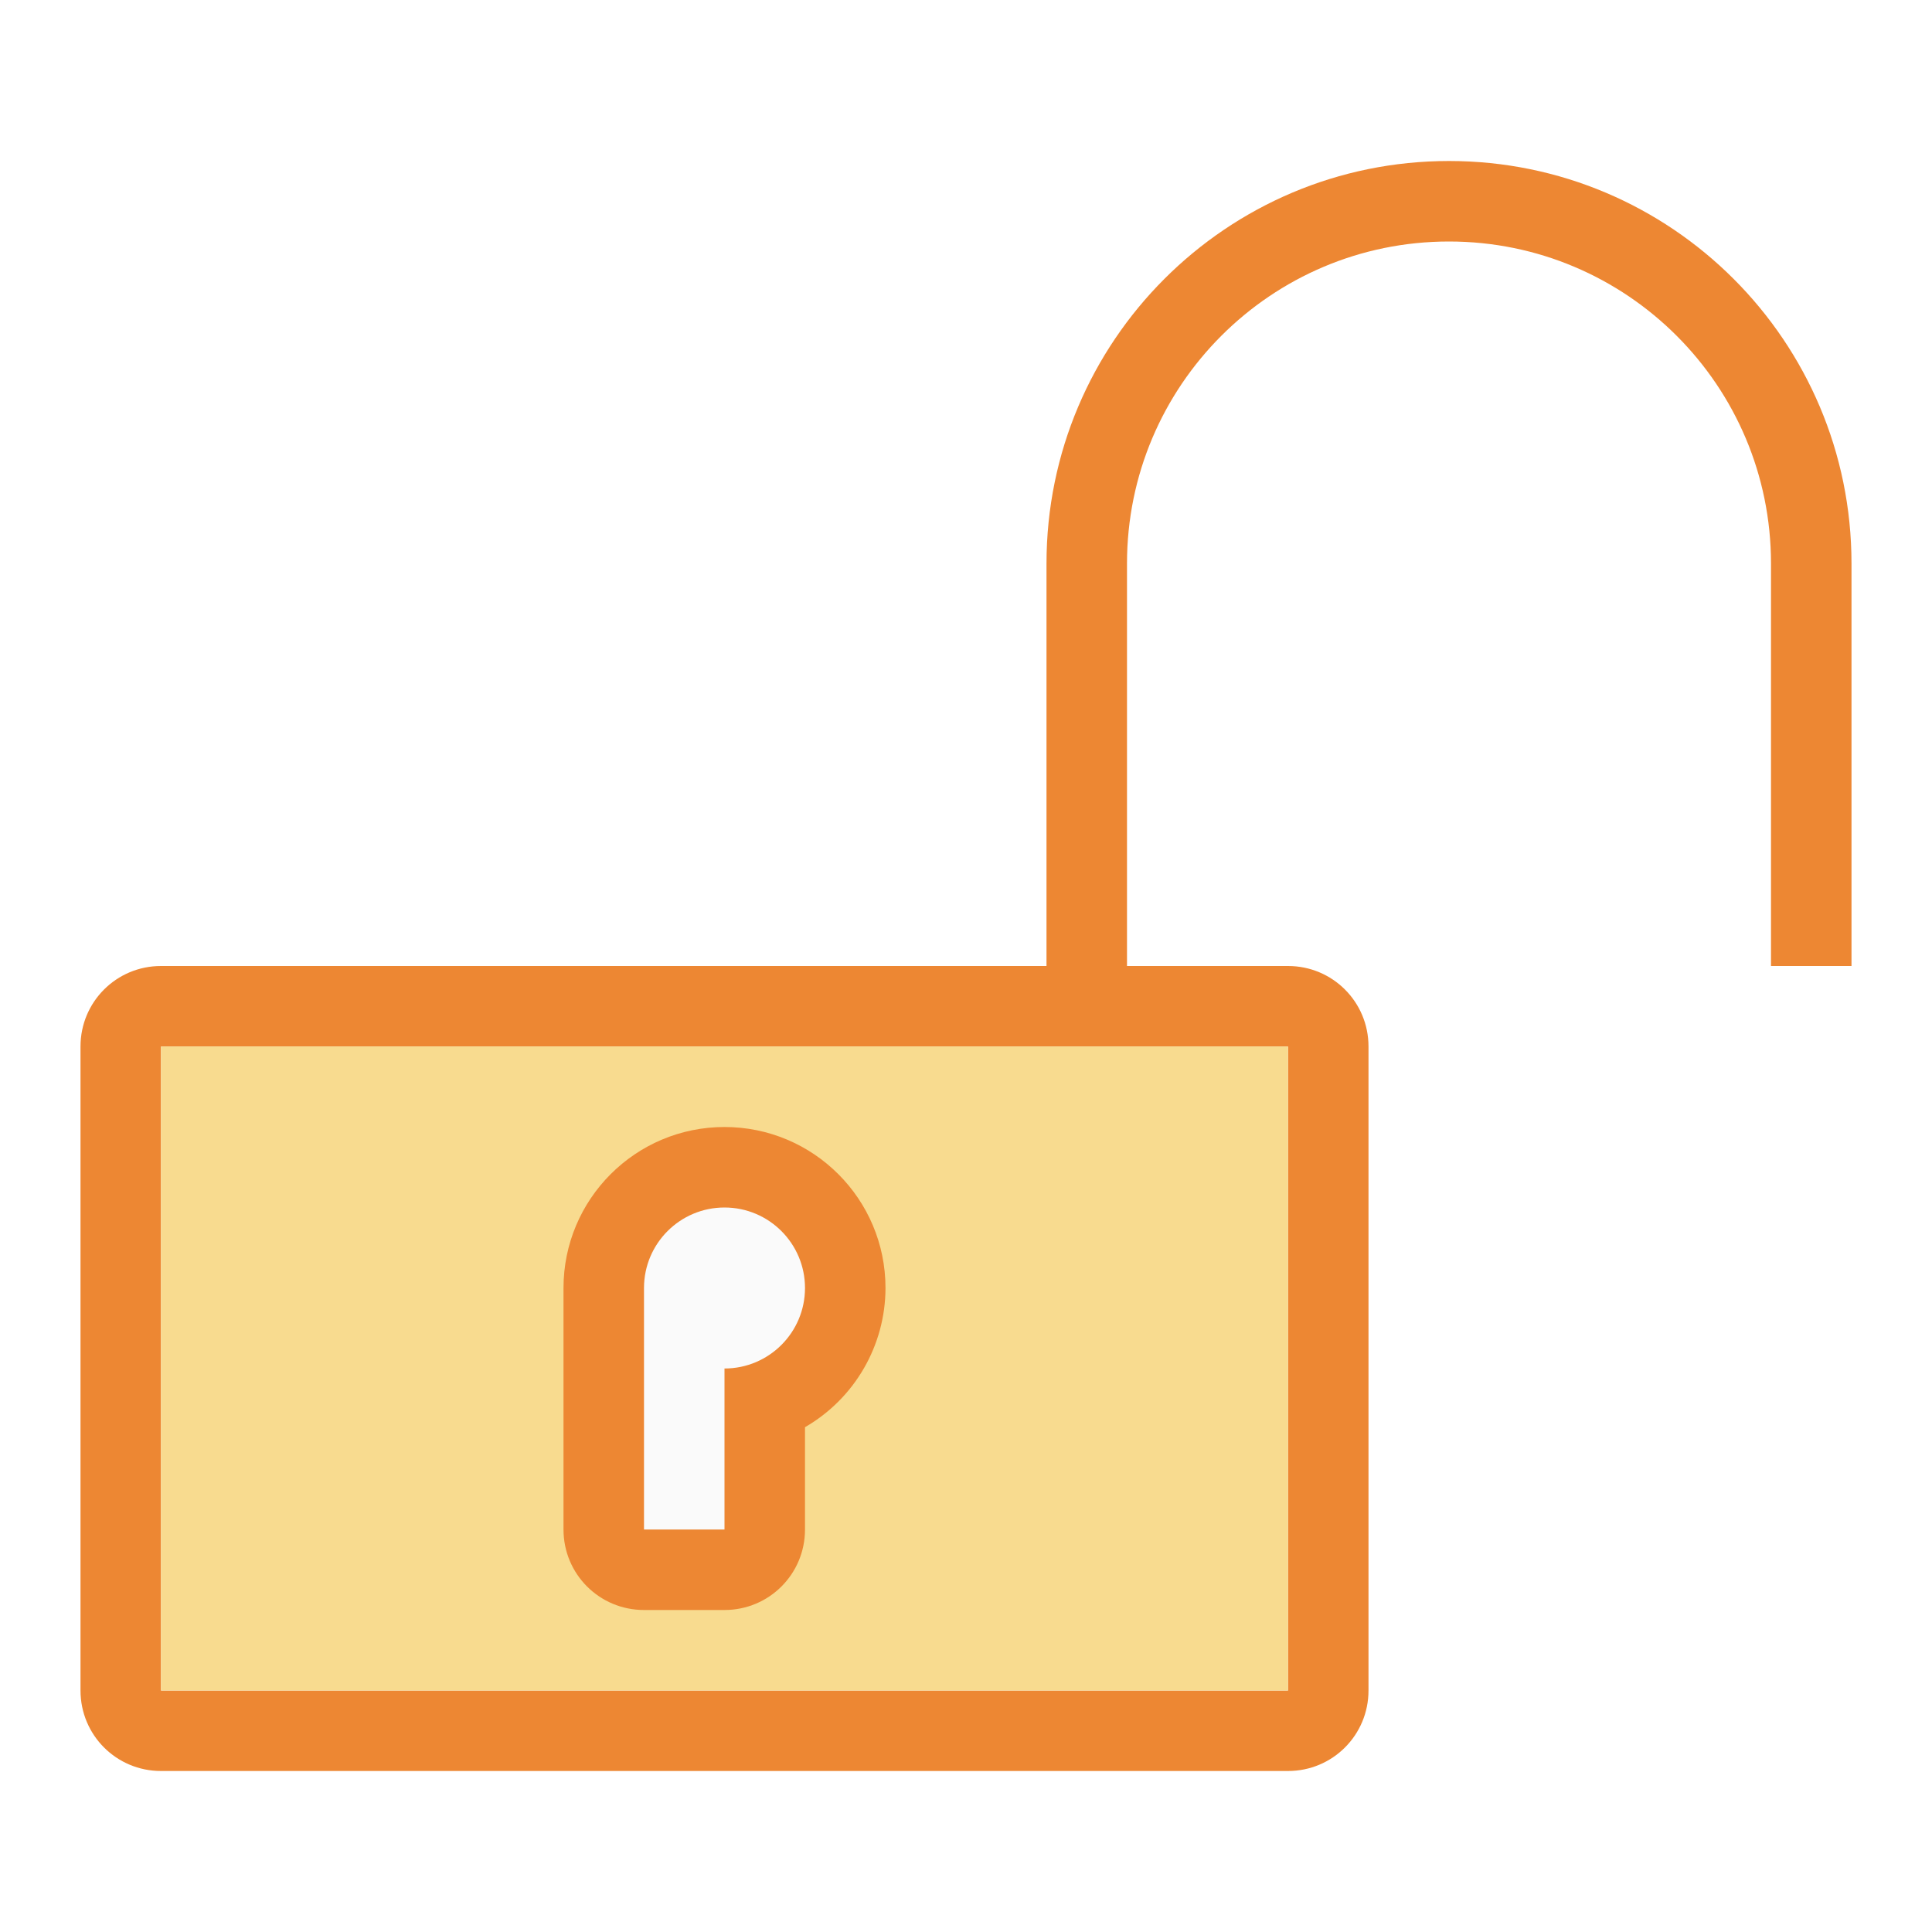
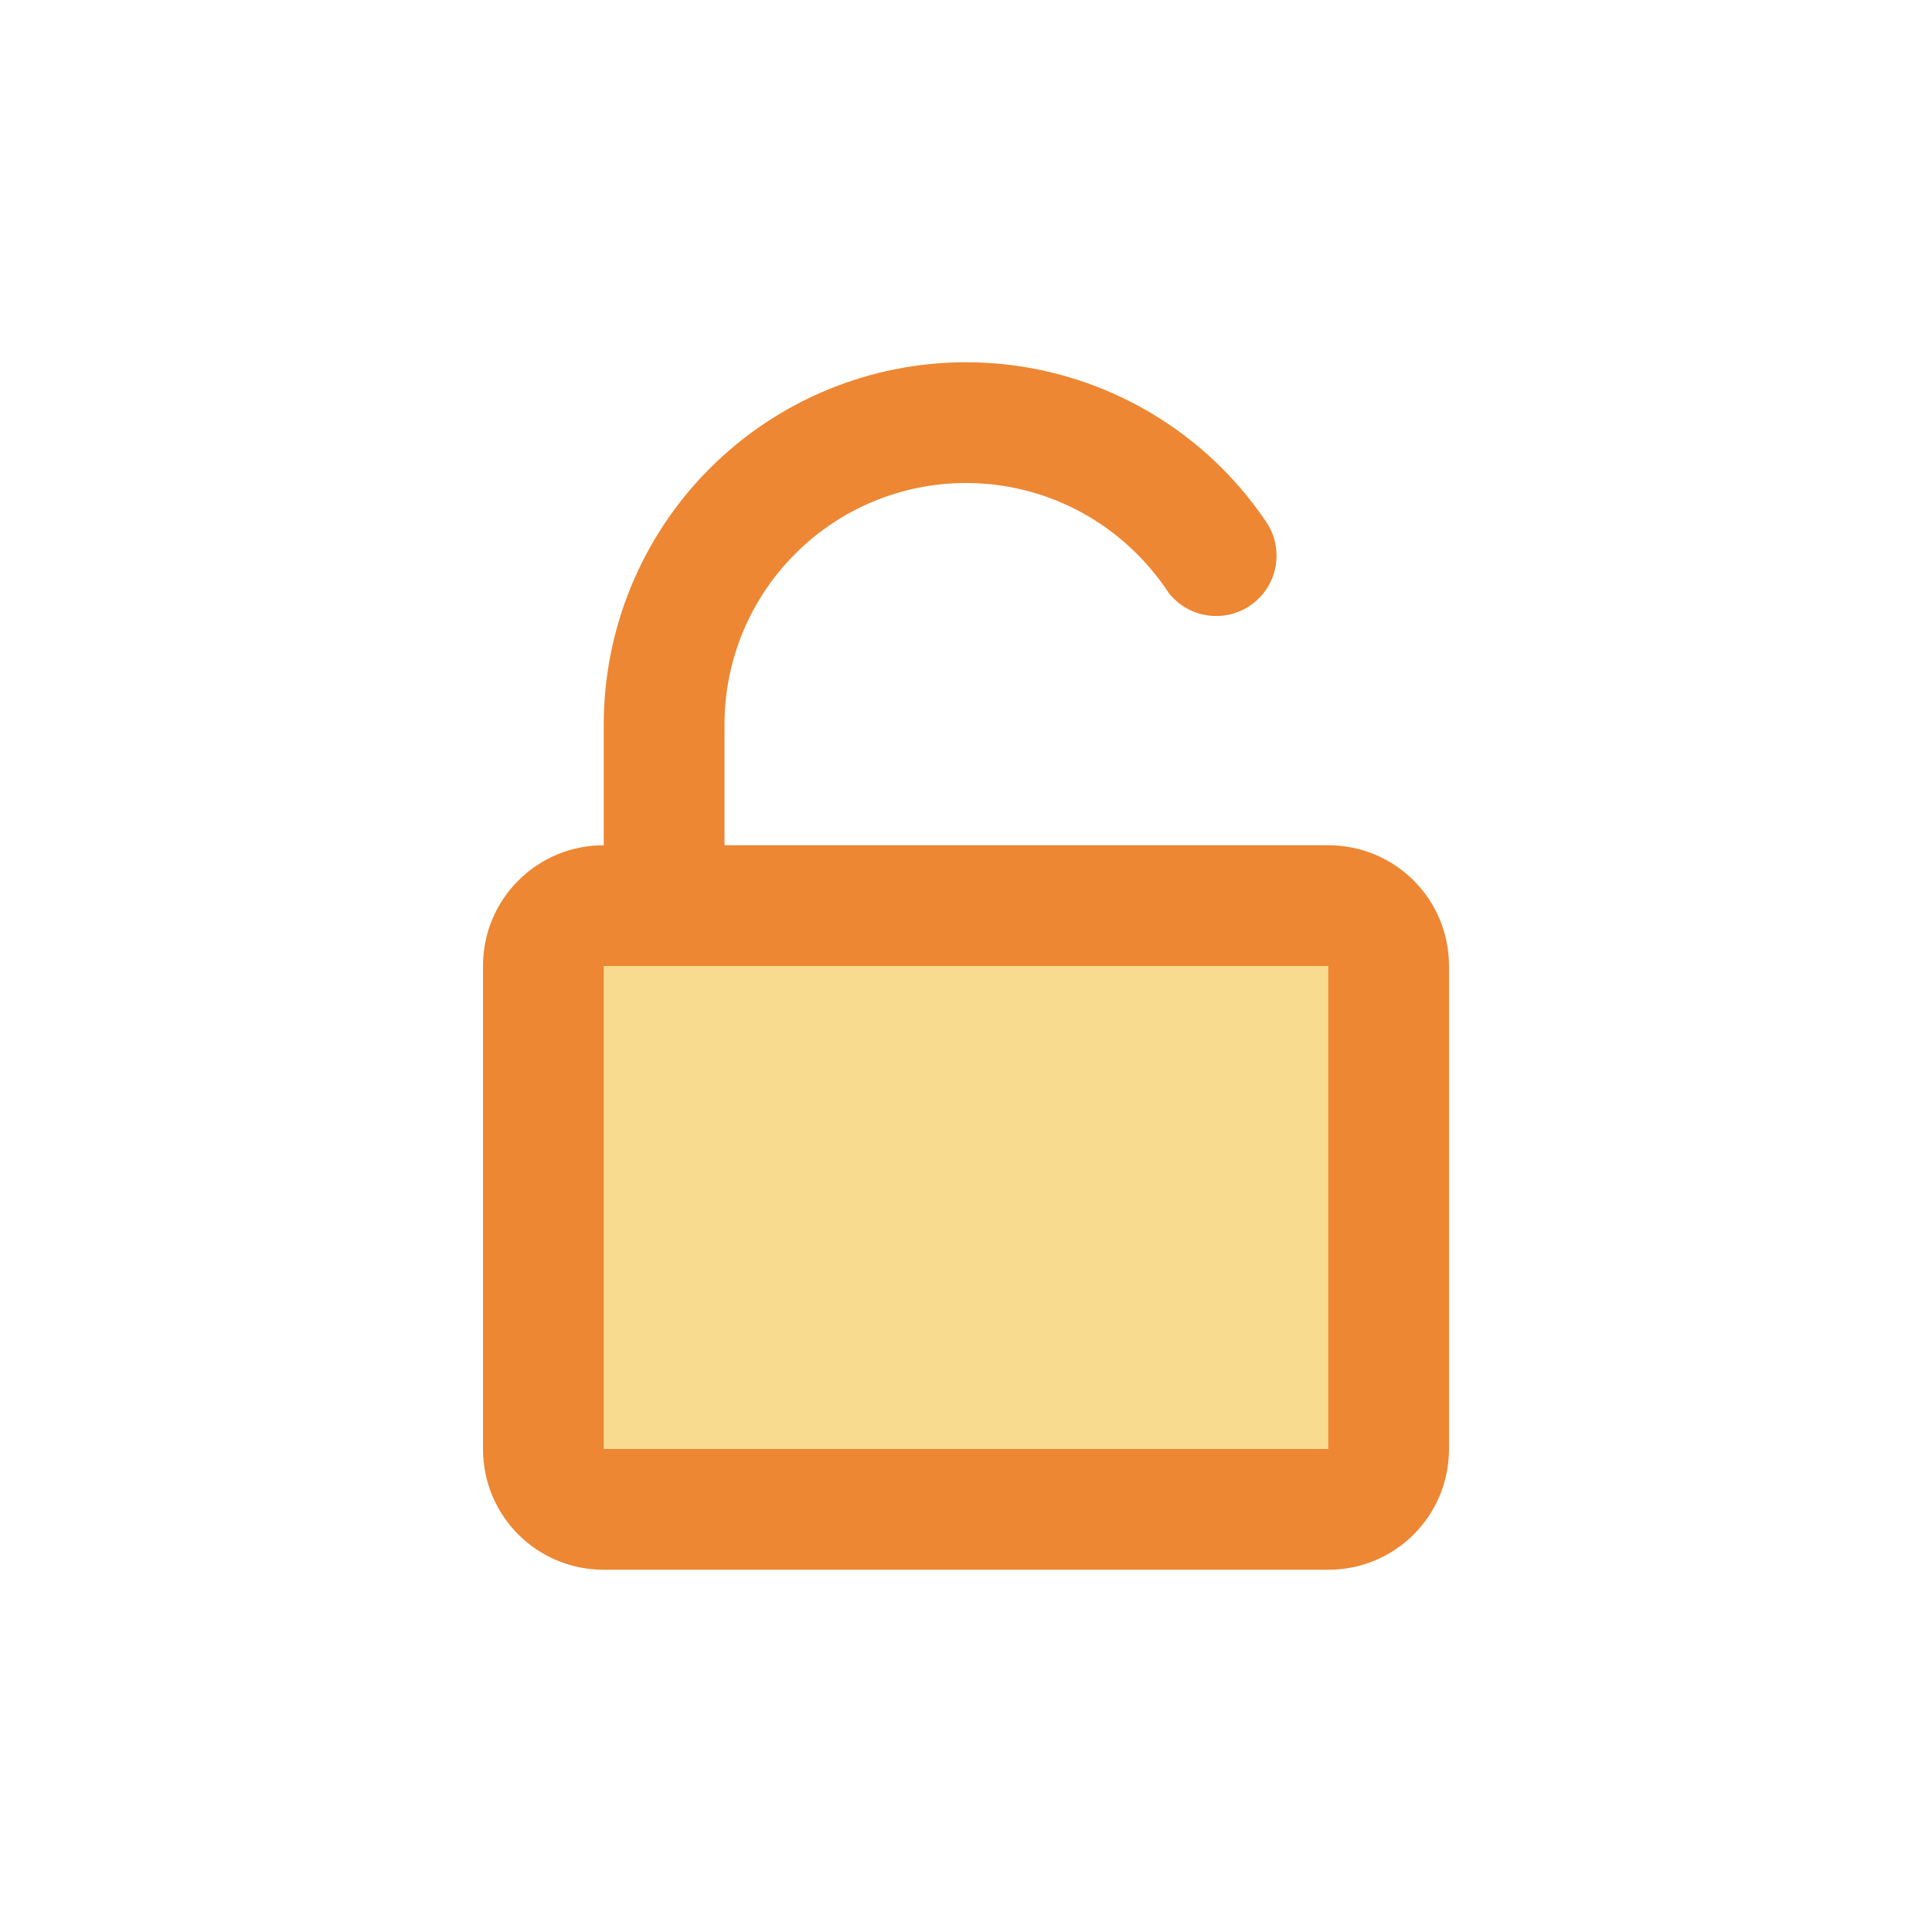
- <svg xmlns="http://www.w3.org/2000/svg" viewBox="0 0 24 24">
-   <path d="m2 12c-.554 0-1 .446-1 1v8c0 .554.446 1 1 1h14c.554 0 1-.446 1-1v-8c0-.554-.446-1-1-1h-2-1-8-1zm0 1h1 12 1v1 6 1h-1-12-1v-1-6z" fill="#ed8733" />
-   <path d="m2 13h14v8h-14z" fill="#f8db8f" />
-   <path d="m9 14a2 2 0 0 0 -2 2v3c0 .554.446 1 1 1h1c.554 0 1-.446 1-1v-1.271a2 2 0 0 0 1-1.729 2 2 0 0 0 -2-2z" fill="#ed8733" />
-   <path d="m9 15a1 1 0 0 0 -1 1v3h1v-2a1 1 0 0 0 1-1 1 1 0 0 0 -1-1z" fill="#fafafa" />
-   <path d="m18 2a5 5 0 0 0 -5 5v5h1v-5a4 4 0 0 1 4-4 4 4 0 0 1 4 4v5h1v-5a5 5 0 0 0 -5-5z" fill="#ed8733" />
+ <svg xmlns="http://www.w3.org/2000/svg" viewBox="0 0 24 24" fill="none">
+   <path fill-rule="evenodd" clip-rule="evenodd" d="M15.703 6.445C15.72 6.471 15.738 6.497 15.755 6.523C15.74 6.496 15.722 6.47 15.703 6.445Z" fill="#F8DB8F" />
+   <path fill-rule="evenodd" clip-rule="evenodd" d="M15.703 6.445C15.72 6.471 15.738 6.497 15.755 6.523C15.74 6.496 15.722 6.47 15.703 6.445Z" fill="#F8DB8F" />
+   <path fill-rule="evenodd" clip-rule="evenodd" d="M9 9C9 8.204 9.316 7.441 9.879 6.879C10.441 6.316 11.204 6 12 6C12.796 6 13.559 6.316 14.121 6.879C14.269 7.026 14.401 7.187 14.514 7.36C14.766 7.688 15.237 7.749 15.565 7.497C15.868 7.264 15.944 6.845 15.755 6.523C15.738 6.497 15.72 6.471 15.703 6.445C15.549 6.222 15.376 6.012 15.182 5.818C14.338 4.974 13.194 4.5 12 4.5C10.806 4.5 9.662 4.974 8.818 5.818C7.974 6.662 7.5 7.807 7.5 9V10.5C6.669 10.5 6 11.169 6 12V18C6 18.831 6.669 19.5 7.5 19.5H16.5C17.331 19.5 18 18.831 18 18V12C18 11.169 17.331 10.5 16.5 10.5H9V9Z" fill="#ED8733" />
+   <path d="M7.5 12H16.5V18H7.5V12Z" fill="#F8DB8F" />
</svg>
